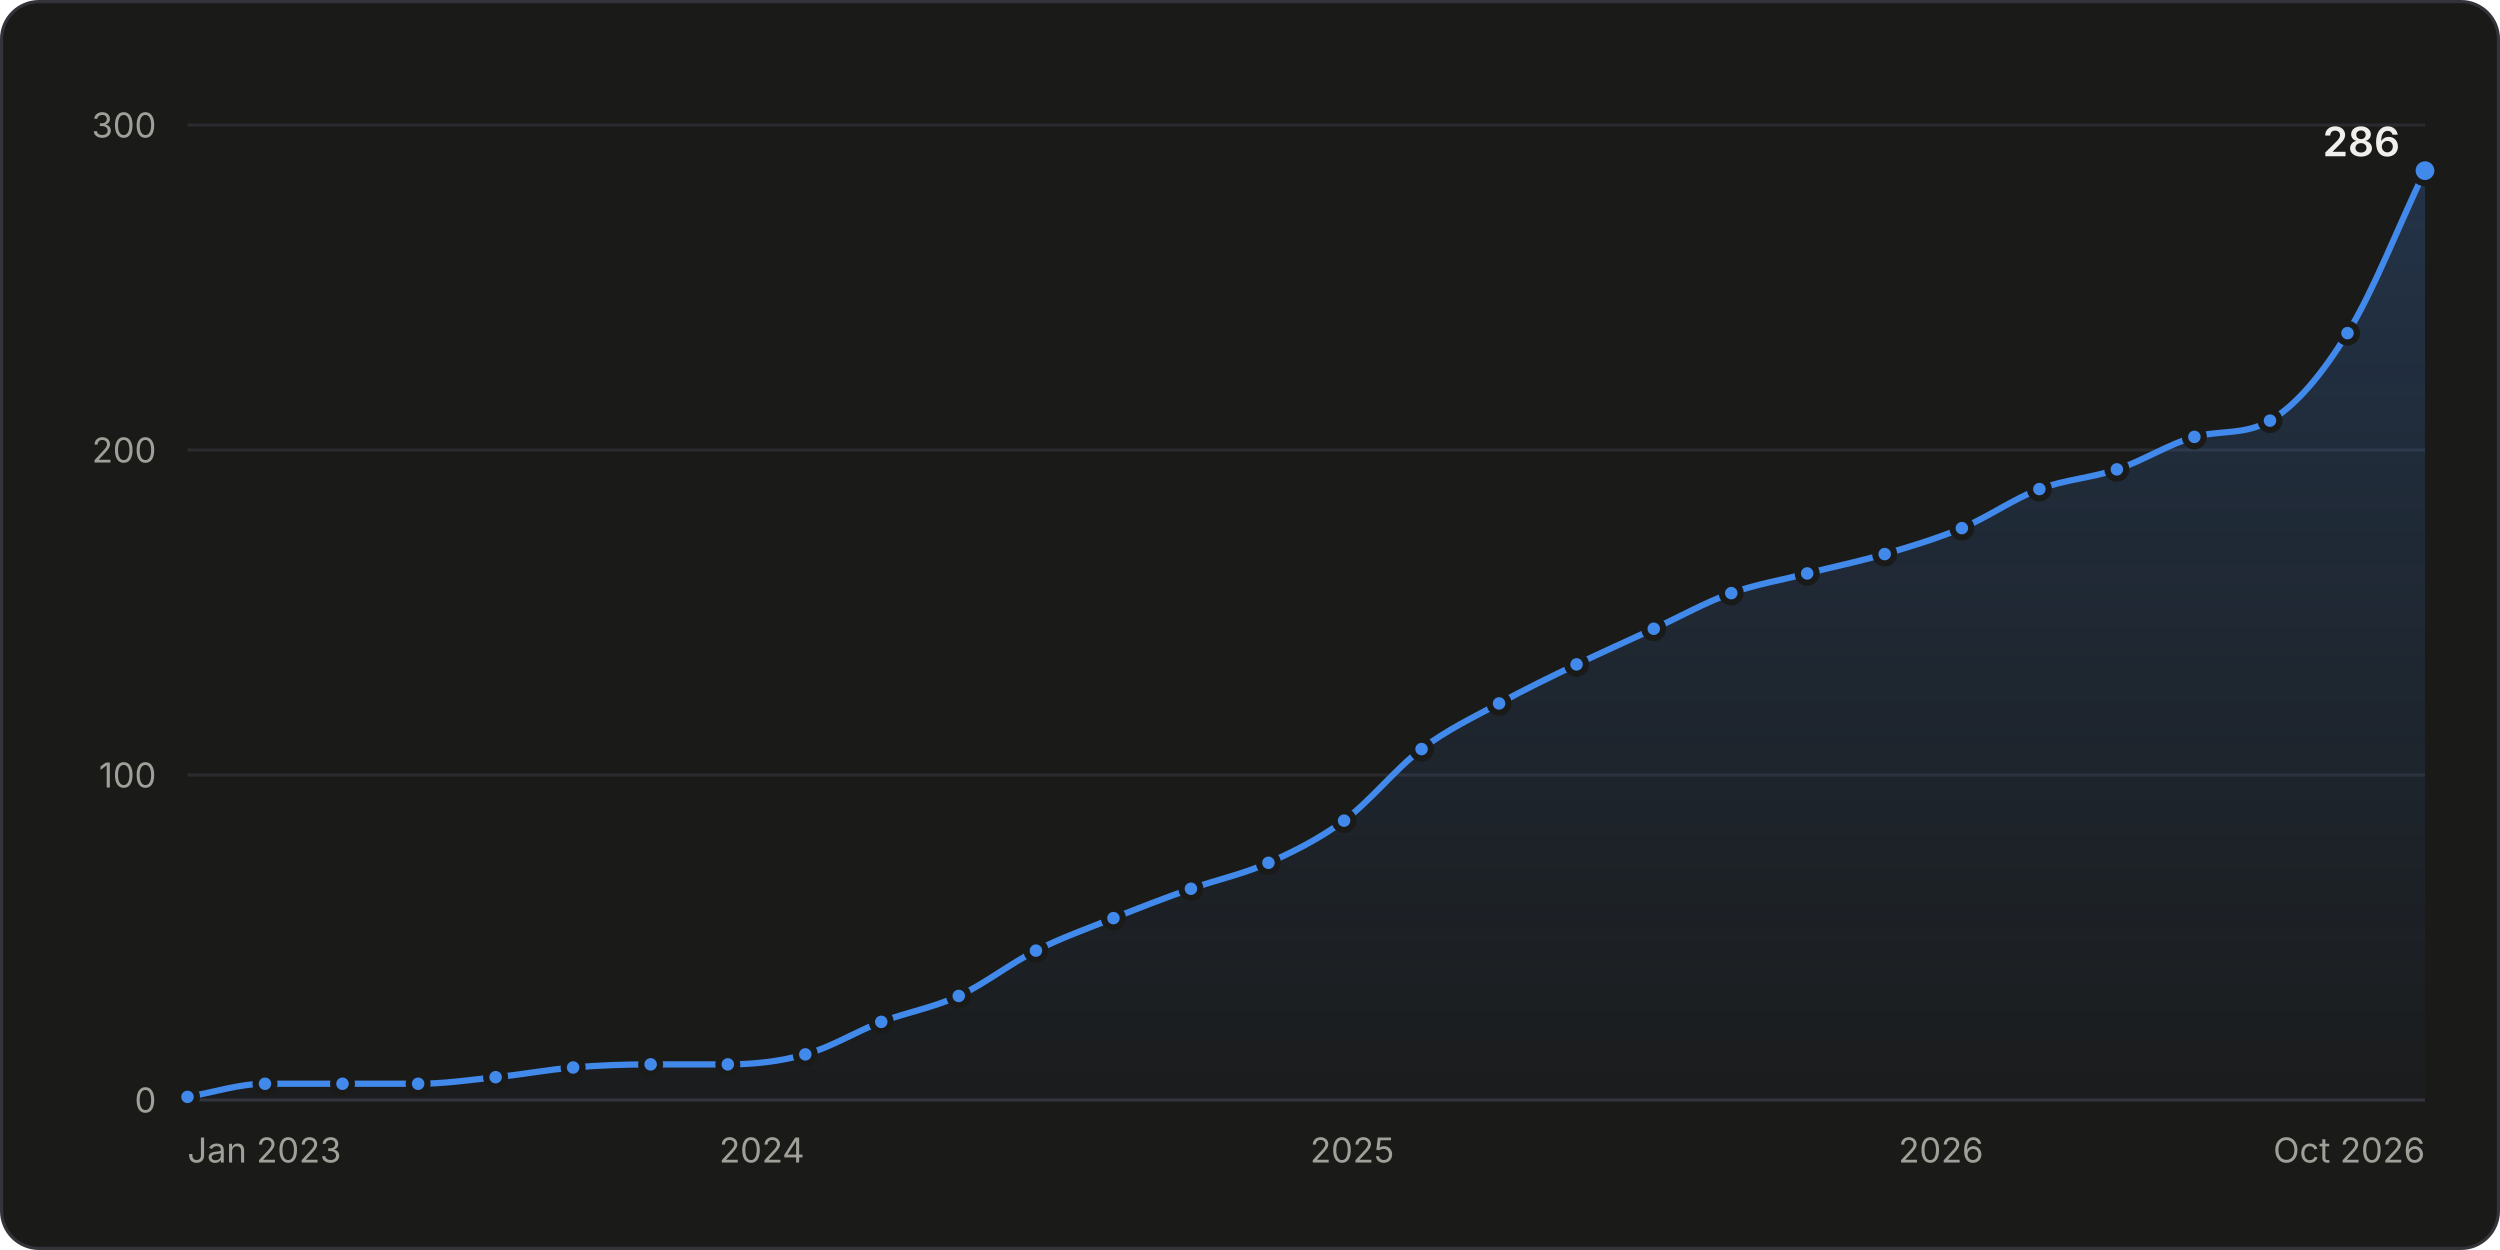
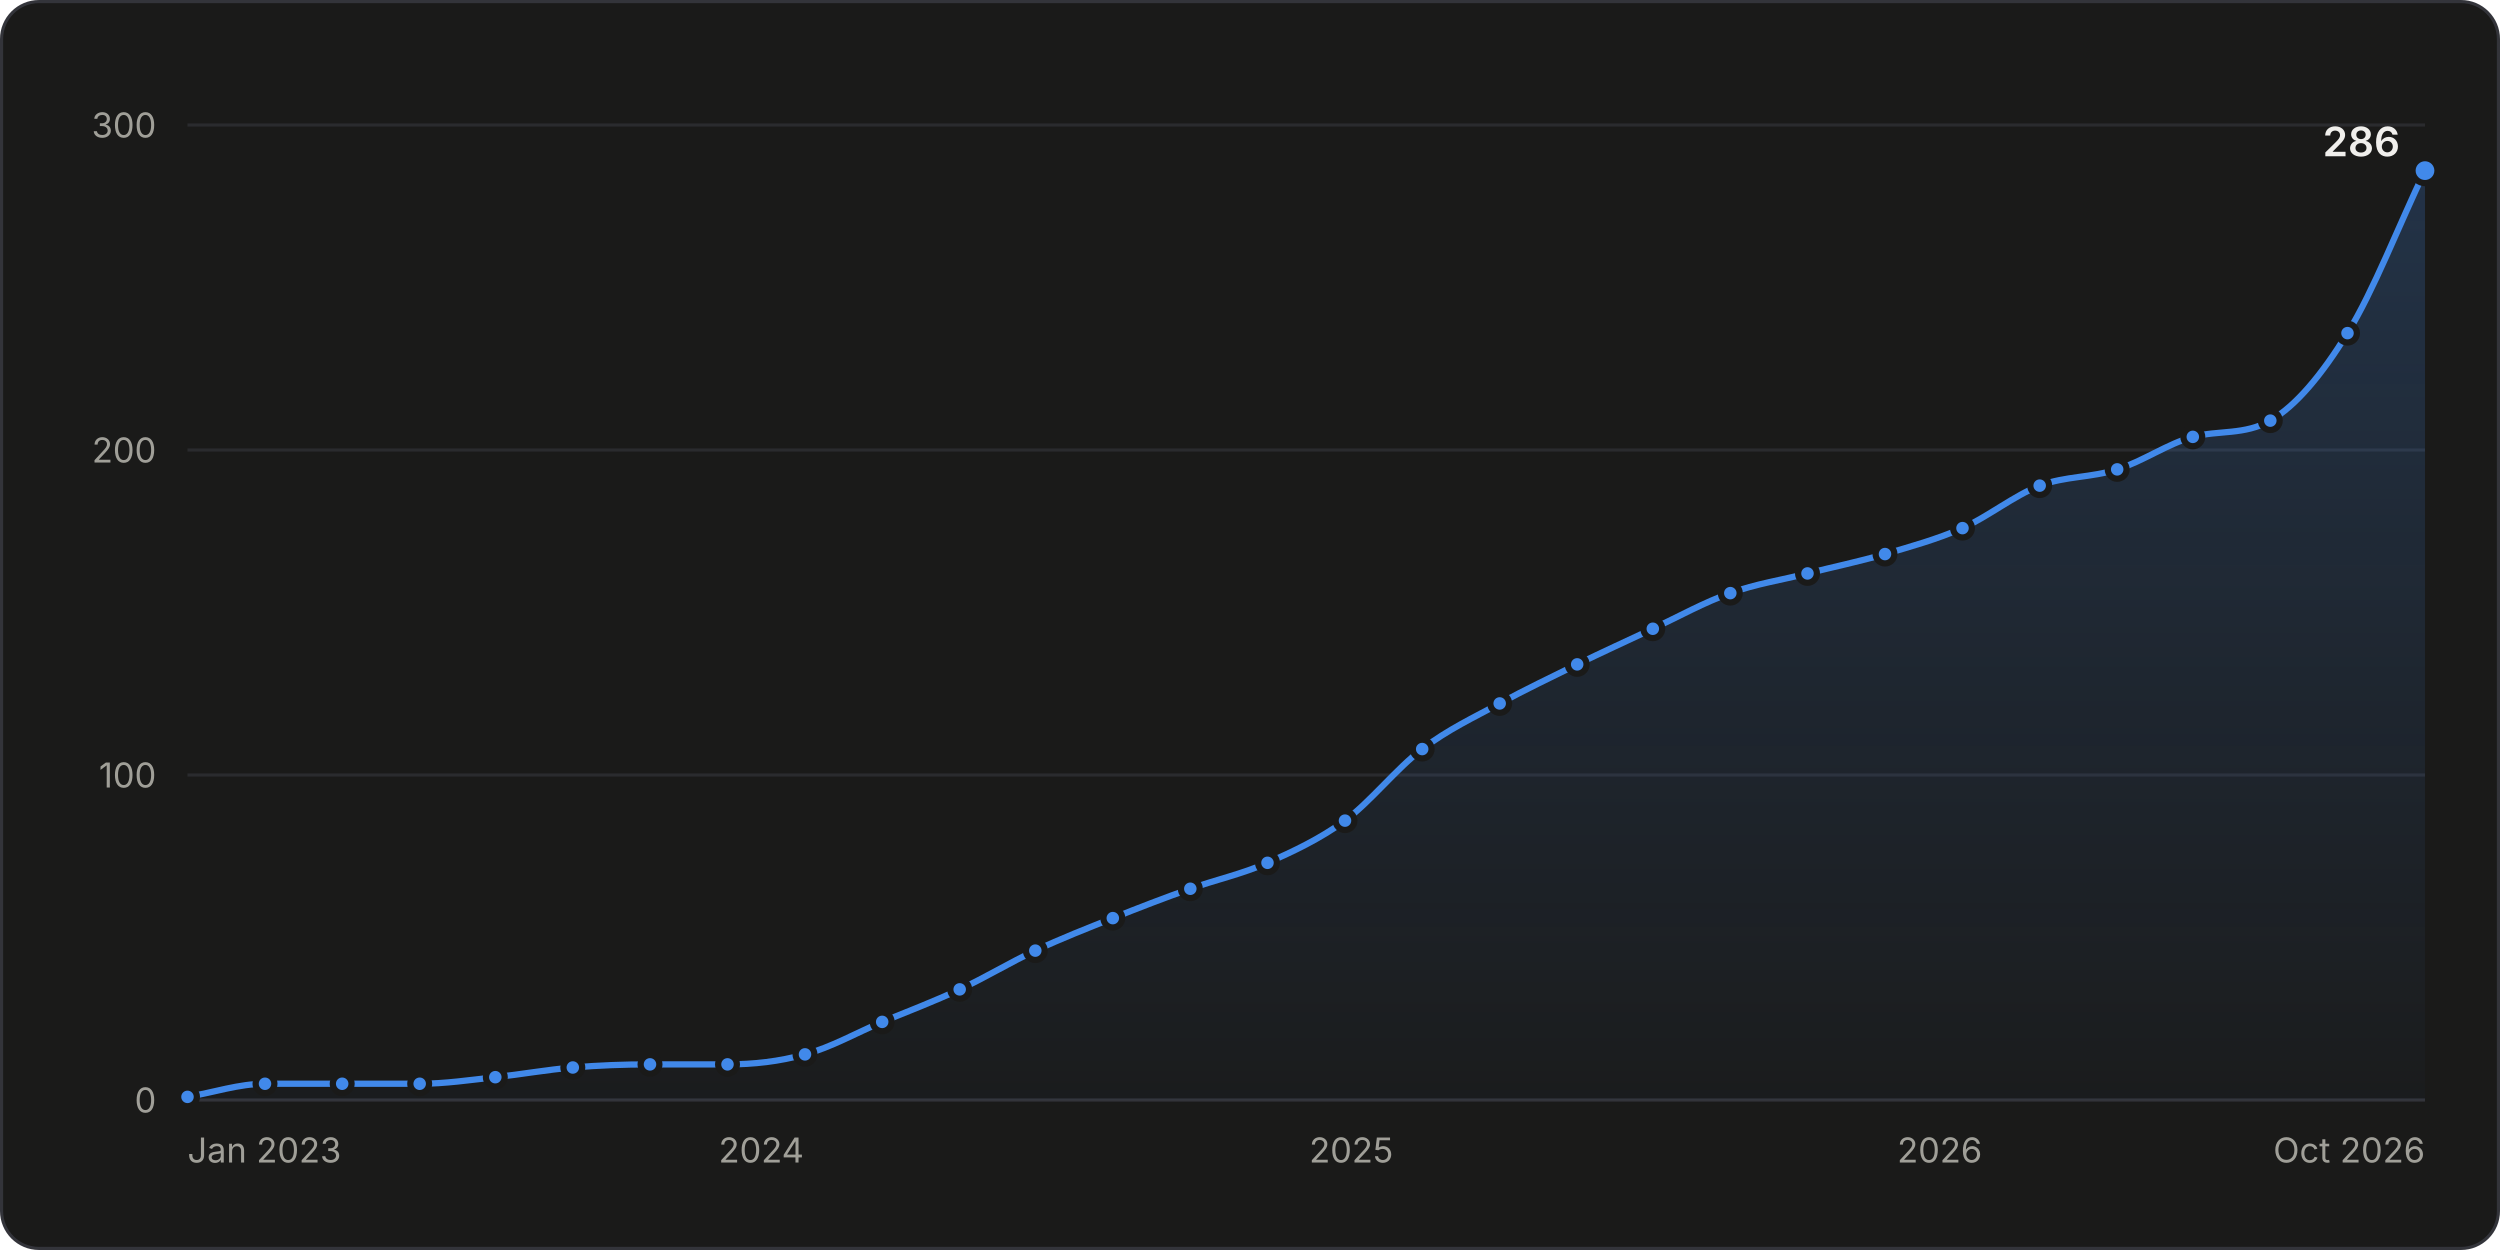
<svg xmlns="http://www.w3.org/2000/svg" width="800" height="400" viewBox="0 0 800 400" role="img" aria-labelledby="title desc">
  <style>.gs-draw{animation:gs-draw 1.6s linear backwards}@keyframes gs-draw{from{stroke-dasharray:1;stroke-dashoffset:1}to{stroke-dasharray:1;stroke-dashoffset:0}}.gs-fade{animation:gs-fade .5s ease-out backwards}@keyframes gs-fade{from{opacity:0}to{opacity:1}}.gs-pop{animation:gs-pop .25s ease-out backwards;transform-box:fill-box;transform-origin:center}@keyframes gs-pop{from{opacity:0;transform:scale(.4)}to{opacity:1;transform:scale(1)}}@media (prefers-reduced-motion: reduce){.gs-draw,.gs-fade,.gs-pop{animation:none!important}}</style>
  <rect x="0.5" y="0.5" width="799" height="399" rx="12" fill="#1a1a19" stroke="#33343a" />
  <g font-family="&quot;IBM Plex Sans&quot;, system-ui, -apple-system, &quot;Segoe UI&quot;, sans-serif" font-size="11" fill="#c3c2b7" style="font-variant-numeric:tabular-nums">
    <defs>
      <linearGradient id="stars-fade" x1="0" y1="0" x2="0" y2="1">
        <stop stop-color="#4189ea" stop-opacity="0.22" />
        <stop offset="1" stop-color="#4189ea" stop-opacity="0.02" />
      </linearGradient>
    </defs>
    <line x1="60.0" x2="776.0" y1="352.0" y2="352.0" stroke="#33343a" />
    <text x="50.0" y="356.0" fill="#a09f98" text-anchor="end">0</text>
    <line x1="60.0" x2="776.0" y1="248.0" y2="248.0" stroke="#2a2b2e" />
    <text x="50.0" y="252.0" fill="#a09f98" text-anchor="end">100</text>
    <line x1="60.0" x2="776.0" y1="144.0" y2="144.0" stroke="#2a2b2e" />
    <text x="50.0" y="148.0" fill="#a09f98" text-anchor="end">200</text>
    <line x1="60.0" x2="776.0" y1="40.0" y2="40.0" stroke="#2a2b2e" />
    <text x="50.0" y="44.0" fill="#a09f98" text-anchor="end">300</text>
    <text x="60.0" y="372.0" fill="#a09f98">Jan 2023</text>
-     <text x="243.8" y="372.0" fill="#a09f98" text-anchor="middle">2024</text>
-     <text x="432.7" y="372.0" fill="#a09f98" text-anchor="middle">2025</text>
-     <text x="621.1" y="372.0" fill="#a09f98" text-anchor="middle">2026</text>
+     <text x="243.6" y="372.0" fill="#a09f98" text-anchor="middle">2024</text>
+     <text x="432.4" y="372.0" fill="#a09f98" text-anchor="middle">2025</text>
+     <text x="620.7" y="372.0" fill="#a09f98" text-anchor="middle">2026</text>
    <text x="776.0" y="372.0" fill="#a09f98" text-anchor="end">Oct 2026</text>
    <g class="gs-fade">
-       <path d="M60.0 351.0C68.3 349.6 76.5 346.8 84.8 346.8C93.0 346.8 101.3 346.8 109.6 346.8C117.6 346.8 125.7 346.8 133.8 346.8C142.1 346.8 150.3 345.6 158.6 344.7C166.9 343.9 175.1 342.3 183.4 341.6C191.6 340.9 199.9 340.6 208.2 340.6C216.4 340.6 224.7 340.6 232.9 340.6C241.2 340.6 249.5 339.7 257.7 337.4C265.8 335.2 273.9 330.1 282.0 327.0C290.2 323.9 298.5 322.5 306.8 318.7C315.0 314.9 323.3 308.3 331.5 304.2C339.8 300.0 348.1 297.1 356.3 293.8C364.6 290.5 372.8 287.3 381.1 284.4C389.3 281.5 397.6 279.8 405.9 276.1C414.0 272.5 422.0 268.5 430.1 262.6C438.4 256.4 446.7 245.9 454.9 239.7C463.2 233.4 471.4 229.6 479.7 225.1C487.9 220.6 496.2 216.6 504.5 212.6C512.7 208.7 521.0 205.0 529.2 201.2C537.5 197.4 545.8 192.7 554.0 189.8C562.1 186.9 570.2 185.6 578.3 183.5C586.5 181.4 594.8 179.7 603.1 177.3C611.3 174.9 619.6 172.4 627.8 169.0C636.1 165.5 644.4 159.6 652.6 156.5C660.9 153.4 669.1 153.0 677.4 150.2C685.7 147.5 693.9 142.1 702.2 139.8C710.3 137.6 718.4 139.3 726.4 134.6C734.7 129.8 743.0 119.9 751.2 106.6C759.5 93.2 767.7 71.9 776.0 54.6L776.0 352.0L60.0 352.0Z" fill="url(#stars-fade)" />
+       <path d="M60.0 351.0C68.3 349.6 76.5 346.8 84.8 346.8C93.0 346.8 101.3 346.8 109.5 346.8C117.8 346.8 126.0 346.8 134.3 346.8C142.4 346.8 150.4 345.6 158.5 344.7C166.8 343.8 175.0 342.3 183.3 341.6C191.5 340.9 199.8 340.6 208.0 340.6C216.3 340.6 224.6 340.6 232.8 340.6C241.1 340.6 249.3 339.7 257.6 337.4C265.8 335.2 274.1 330.5 282.3 327.0C290.6 323.6 298.8 320.5 307.1 316.6C315.2 312.9 323.3 307.9 331.3 304.2C339.6 300.3 347.8 297.1 356.1 293.8C364.4 290.5 372.6 287.3 380.9 284.4C389.1 281.5 397.4 279.7 405.6 276.1C413.9 272.4 422.1 268.6 430.4 262.6C438.6 256.5 446.9 245.9 455.1 239.7C463.4 233.4 471.6 229.6 479.9 225.1C488.2 220.6 496.4 216.7 504.7 212.6C512.7 208.7 520.8 205.0 528.9 201.2C537.2 197.3 545.4 192.7 553.7 189.8C561.9 186.8 570.2 185.6 578.4 183.5C586.7 181.4 594.9 179.7 603.2 177.3C611.4 174.9 619.7 172.6 628.0 169.0C636.2 165.3 644.5 158.6 652.7 155.4C661.0 152.3 669.2 152.9 677.5 150.2C685.6 147.7 693.6 142.0 701.7 139.8C710.0 137.6 718.2 139.3 726.5 134.6C734.7 129.9 743.0 119.9 751.2 106.6C759.5 93.2 767.7 71.9 776.0 54.6L776.0 352.0L60.0 352.0Z" fill="url(#stars-fade)" />
    </g>
    <g class="gs-draw">
-       <path d="M60.0 351.0C68.3 349.6 76.5 346.8 84.8 346.8C93.0 346.8 101.3 346.8 109.6 346.8C117.6 346.8 125.7 346.8 133.8 346.8C142.1 346.8 150.3 345.6 158.6 344.7C166.9 343.9 175.1 342.3 183.4 341.6C191.6 340.9 199.9 340.6 208.2 340.6C216.4 340.6 224.7 340.6 232.9 340.6C241.2 340.6 249.5 339.7 257.7 337.4C265.8 335.2 273.9 330.1 282.0 327.0C290.2 323.9 298.5 322.5 306.8 318.7C315.0 314.9 323.3 308.3 331.5 304.2C339.8 300.0 348.1 297.1 356.3 293.8C364.6 290.5 372.8 287.3 381.1 284.4C389.3 281.5 397.6 279.8 405.9 276.1C414.0 272.5 422.0 268.5 430.1 262.6C438.4 256.4 446.7 245.9 454.9 239.7C463.2 233.4 471.4 229.6 479.7 225.1C487.9 220.6 496.2 216.6 504.5 212.6C512.7 208.7 521.0 205.0 529.2 201.2C537.5 197.4 545.8 192.7 554.0 189.8C562.1 186.9 570.2 185.6 578.3 183.5C586.5 181.4 594.8 179.7 603.1 177.3C611.3 174.9 619.6 172.4 627.8 169.0C636.1 165.5 644.4 159.6 652.6 156.5C660.9 153.4 669.1 153.0 677.4 150.2C685.7 147.5 693.9 142.1 702.2 139.8C710.3 137.6 718.4 139.3 726.4 134.6C734.7 129.8 743.0 119.9 751.2 106.6C759.5 93.2 767.7 71.9 776.0 54.6" fill="none" stroke="#4189ea" stroke-width="2" stroke-linejoin="round" stroke-linecap="round" pathLength="1" />
+       <path d="M60.0 351.0C68.3 349.6 76.5 346.8 84.8 346.8C93.0 346.8 101.3 346.8 109.5 346.8C117.8 346.8 126.0 346.8 134.3 346.8C142.4 346.8 150.4 345.6 158.5 344.7C166.8 343.8 175.0 342.3 183.3 341.6C191.5 340.9 199.8 340.6 208.0 340.6C216.3 340.6 224.6 340.6 232.8 340.6C241.1 340.6 249.3 339.7 257.6 337.4C265.8 335.2 274.1 330.5 282.3 327.0C290.6 323.6 298.8 320.5 307.1 316.6C315.2 312.9 323.3 307.9 331.3 304.2C339.6 300.3 347.8 297.1 356.1 293.8C364.4 290.5 372.6 287.3 380.9 284.4C389.1 281.5 397.4 279.7 405.6 276.1C413.9 272.4 422.1 268.6 430.4 262.6C438.6 256.5 446.9 245.9 455.1 239.7C463.4 233.4 471.6 229.6 479.9 225.1C488.2 220.6 496.4 216.7 504.7 212.6C512.7 208.7 520.8 205.0 528.9 201.2C537.2 197.3 545.4 192.7 553.7 189.8C561.9 186.8 570.2 185.6 578.4 183.5C586.7 181.4 594.9 179.7 603.2 177.3C611.4 174.9 619.7 172.6 628.0 169.0C636.2 165.3 644.5 158.6 652.7 155.4C661.0 152.3 669.2 152.9 677.5 150.2C685.6 147.7 693.6 142.0 701.7 139.8C710.0 137.6 718.2 139.3 726.5 134.6C734.7 129.9 743.0 119.9 751.2 106.6C759.5 93.2 767.7 71.9 776.0 54.6" fill="none" stroke="#4189ea" stroke-width="2" stroke-linejoin="round" stroke-linecap="round" pathLength="1" />
    </g>
    <g class="gs-pop">
      <circle cx="60.0" cy="351.0" r="3" fill="#4189ea" stroke="#1a1a19" stroke-width="2" />
    </g>
    <g class="gs-pop" style="animation-delay:50ms">
      <circle cx="84.8" cy="346.8" r="3" fill="#4189ea" stroke="#1a1a19" stroke-width="2" />
    </g>
    <g class="gs-pop" style="animation-delay:99ms">
-       <circle cx="109.6" cy="346.8" r="3" fill="#4189ea" stroke="#1a1a19" stroke-width="2" />
+       <circle cx="109.5" cy="346.8" r="3" fill="#4189ea" stroke="#1a1a19" stroke-width="2" />
    </g>
-     <g class="gs-pop" style="animation-delay:147ms">
-       <circle cx="133.8" cy="346.8" r="3" fill="#4189ea" stroke="#1a1a19" stroke-width="2" />
+     <g class="gs-pop" style="animation-delay:148ms">
+       <circle cx="134.3" cy="346.8" r="3" fill="#4189ea" stroke="#1a1a19" stroke-width="2" />
    </g>
    <g class="gs-pop" style="animation-delay:196ms">
-       <circle cx="158.6" cy="344.7" r="3" fill="#4189ea" stroke="#1a1a19" stroke-width="2" />
+       <circle cx="158.5" cy="344.7" r="3" fill="#4189ea" stroke="#1a1a19" stroke-width="2" />
    </g>
    <g class="gs-pop" style="animation-delay:245ms">
-       <circle cx="183.4" cy="341.6" r="3" fill="#4189ea" stroke="#1a1a19" stroke-width="2" />
+       <circle cx="183.3" cy="341.6" r="3" fill="#4189ea" stroke="#1a1a19" stroke-width="2" />
    </g>
    <g class="gs-pop" style="animation-delay:294ms">
-       <circle cx="208.2" cy="340.6" r="3" fill="#4189ea" stroke="#1a1a19" stroke-width="2" />
+       <circle cx="208.0" cy="340.6" r="3" fill="#4189ea" stroke="#1a1a19" stroke-width="2" />
    </g>
    <g class="gs-pop" style="animation-delay:343ms">
-       <circle cx="232.9" cy="340.6" r="3" fill="#4189ea" stroke="#1a1a19" stroke-width="2" />
+       <circle cx="232.8" cy="340.6" r="3" fill="#4189ea" stroke="#1a1a19" stroke-width="2" />
    </g>
    <g class="gs-pop" style="animation-delay:393ms">
-       <circle cx="257.7" cy="337.4" r="3" fill="#4189ea" stroke="#1a1a19" stroke-width="2" />
+       <circle cx="257.6" cy="337.4" r="3" fill="#4189ea" stroke="#1a1a19" stroke-width="2" />
    </g>
-     <g class="gs-pop" style="animation-delay:445ms">
-       <circle cx="282.0" cy="327.0" r="3" fill="#4189ea" stroke="#1a1a19" stroke-width="2" />
+     <g class="gs-pop" style="animation-delay:446ms">
+       <circle cx="282.3" cy="327.0" r="3" fill="#4189ea" stroke="#1a1a19" stroke-width="2" />
    </g>
-     <g class="gs-pop" style="animation-delay:497ms">
-       <circle cx="306.8" cy="318.7" r="3" fill="#4189ea" stroke="#1a1a19" stroke-width="2" />
+     <g class="gs-pop" style="animation-delay:499ms">
+       <circle cx="307.1" cy="316.6" r="3" fill="#4189ea" stroke="#1a1a19" stroke-width="2" />
    </g>
-     <g class="gs-pop" style="animation-delay:554ms">
-       <circle cx="331.5" cy="304.2" r="3" fill="#4189ea" stroke="#1a1a19" stroke-width="2" />
+     <g class="gs-pop" style="animation-delay:553ms">
+       <circle cx="331.3" cy="304.2" r="3" fill="#4189ea" stroke="#1a1a19" stroke-width="2" />
    </g>
-     <g class="gs-pop" style="animation-delay:607ms">
-       <circle cx="356.3" cy="293.8" r="3" fill="#4189ea" stroke="#1a1a19" stroke-width="2" />
+     <g class="gs-pop" style="animation-delay:606ms">
+       <circle cx="356.1" cy="293.8" r="3" fill="#4189ea" stroke="#1a1a19" stroke-width="2" />
    </g>
-     <g class="gs-pop" style="animation-delay:659ms">
-       <circle cx="381.1" cy="284.4" r="3" fill="#4189ea" stroke="#1a1a19" stroke-width="2" />
+     <g class="gs-pop" style="animation-delay:658ms">
+       <circle cx="380.9" cy="284.4" r="3" fill="#4189ea" stroke="#1a1a19" stroke-width="2" />
    </g>
-     <g class="gs-pop" style="animation-delay:711ms">
-       <circle cx="405.9" cy="276.1" r="3" fill="#4189ea" stroke="#1a1a19" stroke-width="2" />
+     <g class="gs-pop" style="animation-delay:710ms">
+       <circle cx="405.6" cy="276.1" r="3" fill="#4189ea" stroke="#1a1a19" stroke-width="2" />
    </g>
    <g class="gs-pop" style="animation-delay:766ms">
-       <circle cx="430.1" cy="262.6" r="3" fill="#4189ea" stroke="#1a1a19" stroke-width="2" />
+       <circle cx="430.4" cy="262.6" r="3" fill="#4189ea" stroke="#1a1a19" stroke-width="2" />
    </g>
-     <g class="gs-pop" style="animation-delay:833ms">
-       <circle cx="454.9" cy="239.7" r="3" fill="#4189ea" stroke="#1a1a19" stroke-width="2" />
+     <g class="gs-pop" style="animation-delay:832ms">
+       <circle cx="455.1" cy="239.7" r="3" fill="#4189ea" stroke="#1a1a19" stroke-width="2" />
    </g>
    <g class="gs-pop" style="animation-delay:889ms">
-       <circle cx="479.7" cy="225.1" r="3" fill="#4189ea" stroke="#1a1a19" stroke-width="2" />
+       <circle cx="479.9" cy="225.1" r="3" fill="#4189ea" stroke="#1a1a19" stroke-width="2" />
    </g>
    <g class="gs-pop" style="animation-delay:944ms">
-       <circle cx="504.5" cy="212.6" r="3" fill="#4189ea" stroke="#1a1a19" stroke-width="2" />
+       <circle cx="504.7" cy="212.6" r="3" fill="#4189ea" stroke="#1a1a19" stroke-width="2" />
    </g>
-     <g class="gs-pop" style="animation-delay:998ms">
-       <circle cx="529.2" cy="201.2" r="3" fill="#4189ea" stroke="#1a1a19" stroke-width="2" />
+     <g class="gs-pop" style="animation-delay:997ms">
+       <circle cx="528.9" cy="201.2" r="3" fill="#4189ea" stroke="#1a1a19" stroke-width="2" />
    </g>
-     <g class="gs-pop" style="animation-delay:1052ms">
-       <circle cx="554.0" cy="189.8" r="3" fill="#4189ea" stroke="#1a1a19" stroke-width="2" />
+     <g class="gs-pop" style="animation-delay:1051ms">
+       <circle cx="553.7" cy="189.8" r="3" fill="#4189ea" stroke="#1a1a19" stroke-width="2" />
    </g>
    <g class="gs-pop" style="animation-delay:1102ms">
-       <circle cx="578.3" cy="183.5" r="3" fill="#4189ea" stroke="#1a1a19" stroke-width="2" />
+       <circle cx="578.4" cy="183.5" r="3" fill="#4189ea" stroke="#1a1a19" stroke-width="2" />
    </g>
-     <g class="gs-pop" style="animation-delay:1153ms">
-       <circle cx="603.1" cy="177.3" r="3" fill="#4189ea" stroke="#1a1a19" stroke-width="2" />
+     <g class="gs-pop" style="animation-delay:1152ms">
+       <circle cx="603.2" cy="177.3" r="3" fill="#4189ea" stroke="#1a1a19" stroke-width="2" />
    </g>
    <g class="gs-pop" style="animation-delay:1204ms">
-       <circle cx="627.8" cy="169.0" r="3" fill="#4189ea" stroke="#1a1a19" stroke-width="2" />
+       <circle cx="628.0" cy="169.0" r="3" fill="#4189ea" stroke="#1a1a19" stroke-width="2" />
    </g>
-     <g class="gs-pop" style="animation-delay:1259ms">
-       <circle cx="652.6" cy="156.5" r="3" fill="#4189ea" stroke="#1a1a19" stroke-width="2" />
+     <g class="gs-pop" style="animation-delay:1260ms">
+       <circle cx="652.7" cy="155.4" r="3" fill="#4189ea" stroke="#1a1a19" stroke-width="2" />
    </g>
    <g class="gs-pop" style="animation-delay:1310ms">
-       <circle cx="677.4" cy="150.2" r="3" fill="#4189ea" stroke="#1a1a19" stroke-width="2" />
+       <circle cx="677.5" cy="150.2" r="3" fill="#4189ea" stroke="#1a1a19" stroke-width="2" />
    </g>
-     <g class="gs-pop" style="animation-delay:1363ms">
-       <circle cx="702.2" cy="139.8" r="3" fill="#4189ea" stroke="#1a1a19" stroke-width="2" />
+     <g class="gs-pop" style="animation-delay:1362ms">
+       <circle cx="701.7" cy="139.8" r="3" fill="#4189ea" stroke="#1a1a19" stroke-width="2" />
    </g>
    <g class="gs-pop" style="animation-delay:1412ms">
-       <circle cx="726.4" cy="134.6" r="3" fill="#4189ea" stroke="#1a1a19" stroke-width="2" />
+       <circle cx="726.5" cy="134.6" r="3" fill="#4189ea" stroke="#1a1a19" stroke-width="2" />
    </g>
    <g class="gs-pop" style="animation-delay:1486ms">
      <circle cx="751.2" cy="106.6" r="3" fill="#4189ea" stroke="#1a1a19" stroke-width="2" />
    </g>
    <g class="gs-fade" style="animation-delay:1600ms">
      <circle cx="776.0" cy="54.6" r="4" fill="#4189ea" stroke="#1a1a19" stroke-width="2" />
      <text x="768.0" y="50.0" fill="#f0efec" text-anchor="end" font-size="13" font-weight="600">286</text>
    </g>
    <rect x="60.0" y="40" width="12.4" height="312" fill-opacity="0" />
    <rect x="72.4" y="40" width="24.8" height="312" fill-opacity="0" />
-     <rect x="97.2" y="40" width="24.5" height="312" fill-opacity="0" />
-     <rect x="121.7" y="40" width="24.5" height="312" fill-opacity="0" />
-     <rect x="146.2" y="40" width="24.8" height="312" fill-opacity="0" />
-     <rect x="171.0" y="40" width="24.8" height="312" fill-opacity="0" />
-     <rect x="195.8" y="40" width="24.8" height="312" fill-opacity="0" />
-     <rect x="220.5" y="40" width="24.8" height="312" fill-opacity="0" />
-     <rect x="245.3" y="40" width="24.5" height="312" fill-opacity="0" />
-     <rect x="269.8" y="40" width="24.5" height="312" fill-opacity="0" />
-     <rect x="294.4" y="40" width="24.8" height="312" fill-opacity="0" />
-     <rect x="319.1" y="40" width="24.8" height="312" fill-opacity="0" />
-     <rect x="343.9" y="40" width="24.8" height="312" fill-opacity="0" />
-     <rect x="368.7" y="40" width="24.8" height="312" fill-opacity="0" />
-     <rect x="393.5" y="40" width="24.5" height="312" fill-opacity="0" />
-     <rect x="418.0" y="40" width="24.5" height="312" fill-opacity="0" />
-     <rect x="442.5" y="40" width="24.8" height="312" fill-opacity="0" />
-     <rect x="467.3" y="40" width="24.8" height="312" fill-opacity="0" />
-     <rect x="492.1" y="40" width="24.8" height="312" fill-opacity="0" />
-     <rect x="516.9" y="40" width="24.8" height="312" fill-opacity="0" />
-     <rect x="541.6" y="40" width="24.5" height="312" fill-opacity="0" />
-     <rect x="566.2" y="40" width="24.5" height="312" fill-opacity="0" />
-     <rect x="590.7" y="40" width="24.8" height="312" fill-opacity="0" />
-     <rect x="615.5" y="40" width="24.8" height="312" fill-opacity="0" />
-     <rect x="640.2" y="40" width="24.8" height="312" fill-opacity="0" />
-     <rect x="665.0" y="40" width="24.8" height="312" fill-opacity="0" />
-     <rect x="689.8" y="40" width="24.5" height="312" fill-opacity="0" />
-     <rect x="714.3" y="40" width="24.5" height="312" fill-opacity="0" />
-     <rect x="738.8" y="40" width="24.8" height="312" fill-opacity="0" />
+     <rect x="97.1" y="40" width="24.8" height="312" fill-opacity="0" />
+     <rect x="121.9" y="40" width="24.5" height="312" fill-opacity="0" />
+     <rect x="146.4" y="40" width="24.5" height="312" fill-opacity="0" />
+     <rect x="170.9" y="40" width="24.8" height="312" fill-opacity="0" />
+     <rect x="195.7" y="40" width="24.8" height="312" fill-opacity="0" />
+     <rect x="220.4" y="40" width="24.8" height="312" fill-opacity="0" />
+     <rect x="245.2" y="40" width="24.8" height="312" fill-opacity="0" />
+     <rect x="270.0" y="40" width="24.8" height="312" fill-opacity="0" />
+     <rect x="294.7" y="40" width="24.5" height="312" fill-opacity="0" />
+     <rect x="319.2" y="40" width="24.5" height="312" fill-opacity="0" />
+     <rect x="343.7" y="40" width="24.8" height="312" fill-opacity="0" />
+     <rect x="368.5" y="40" width="24.8" height="312" fill-opacity="0" />
+     <rect x="393.2" y="40" width="24.8" height="312" fill-opacity="0" />
+     <rect x="418.0" y="40" width="24.8" height="312" fill-opacity="0" />
+     <rect x="442.8" y="40" width="24.8" height="312" fill-opacity="0" />
+     <rect x="467.5" y="40" width="24.8" height="312" fill-opacity="0" />
+     <rect x="492.3" y="40" width="24.5" height="312" fill-opacity="0" />
+     <rect x="516.8" y="40" width="24.5" height="312" fill-opacity="0" />
+     <rect x="541.3" y="40" width="24.8" height="312" fill-opacity="0" />
+     <rect x="566.0" y="40" width="24.8" height="312" fill-opacity="0" />
+     <rect x="590.8" y="40" width="24.8" height="312" fill-opacity="0" />
+     <rect x="615.6" y="40" width="24.8" height="312" fill-opacity="0" />
+     <rect x="640.3" y="40" width="24.8" height="312" fill-opacity="0" />
+     <rect x="665.1" y="40" width="24.5" height="312" fill-opacity="0" />
+     <rect x="689.6" y="40" width="24.5" height="312" fill-opacity="0" />
+     <rect x="714.1" y="40" width="24.8" height="312" fill-opacity="0" />
+     <rect x="738.9" y="40" width="24.8" height="312" fill-opacity="0" />
    <rect x="763.6" y="40" width="12.4" height="312" fill-opacity="0" />
  </g>
</svg>
